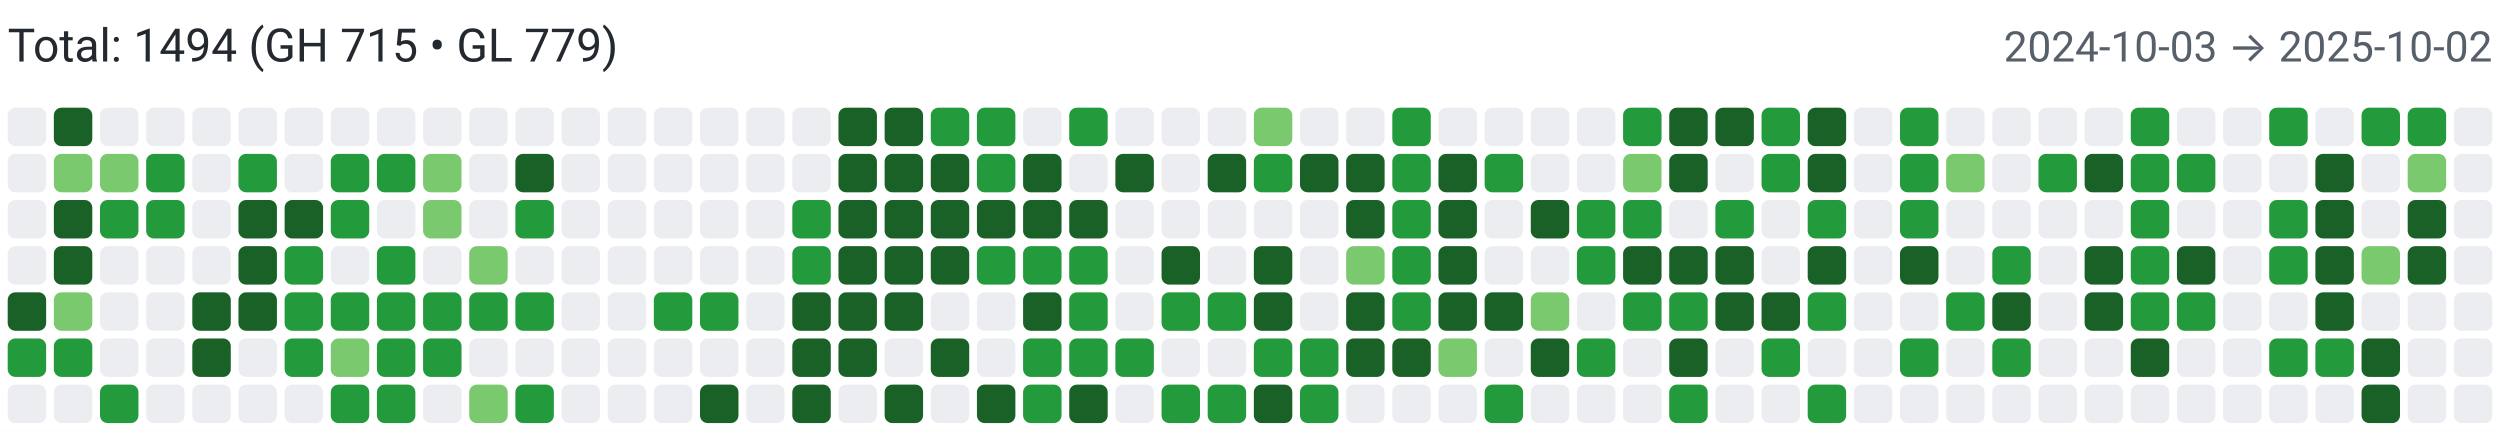
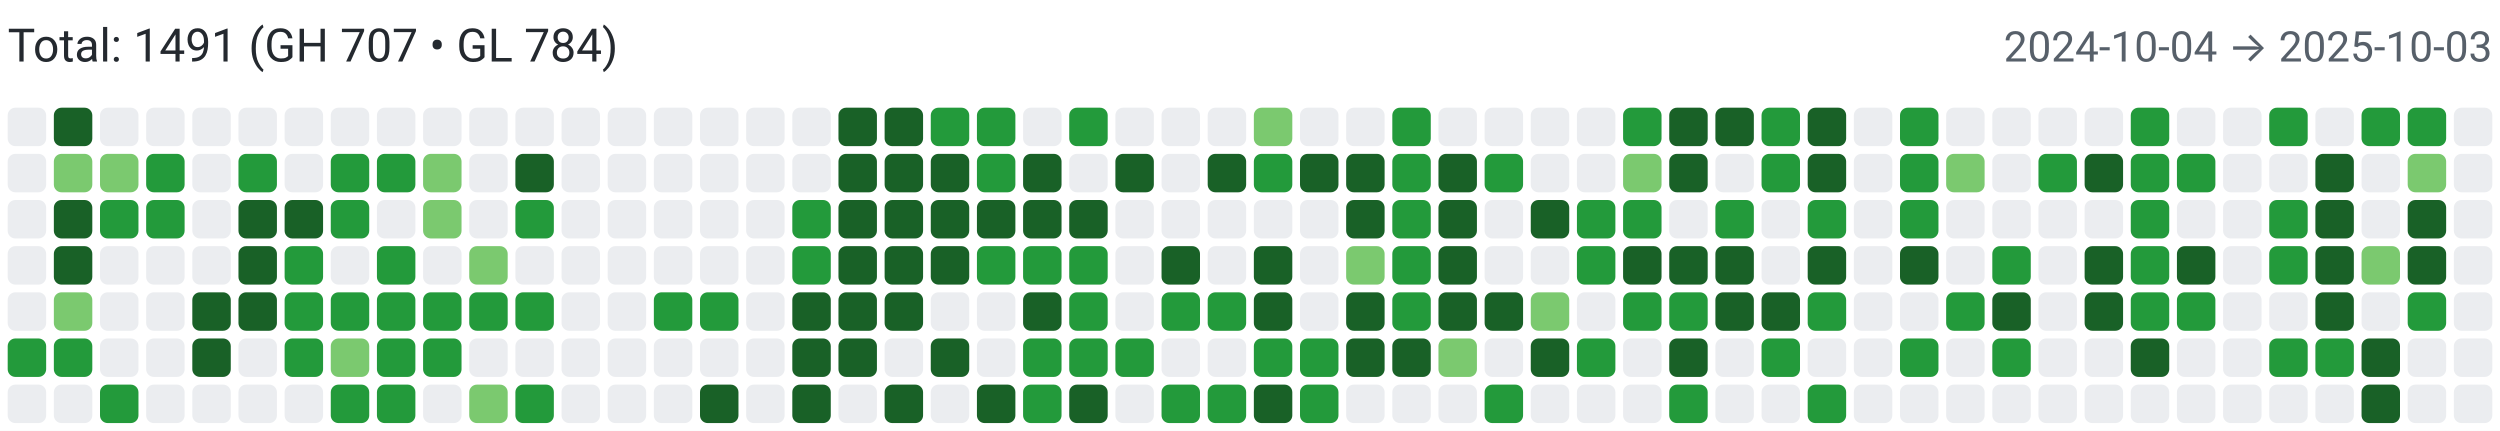
<svg xmlns="http://www.w3.org/2000/svg" width="650" height="112" viewBox="0 0 650 112" role="img" aria-label="Combined contributions">
  <rect width="100%" height="100%" fill="#fff" />
-   <text x="2" y="16" font-family="system-ui,-apple-system,Segoe UI,Roboto,Ubuntu,Cantarell,Noto Sans,sans-serif" font-size="12" fill="#24292f">Total: 1494 (GH 715 • GL 779)</text>
-   <text x="648" y="16" text-anchor="end" font-family="system-ui,-apple-system,Segoe UI,Roboto,Ubuntu,Cantarell,Noto Sans,sans-serif" font-size="11" fill="#57606a">2024-10-03 → 2025-10-02</text>
+   <text x="2" y="16" font-family="system-ui,-apple-system,Segoe UI,Roboto,Ubuntu,Cantarell,Noto Sans,sans-serif" font-size="12" fill="#24292f">Total: 1491 (GH 707 • GL 784)</text>
+   <text x="648" y="16" text-anchor="end" font-family="system-ui,-apple-system,Segoe UI,Roboto,Ubuntu,Cantarell,Noto Sans,sans-serif" font-size="11" fill="#57606a">2024-10-04 → 2025-10-03</text>
  <rect x="2" y="28" width="10" height="10" rx="2" ry="2" fill="#ebedf0">
        </rect>
  <rect x="2" y="40" width="10" height="10" rx="2" ry="2" fill="#ebedf0">
        </rect>
  <rect x="2" y="52" width="10" height="10" rx="2" ry="2" fill="#ebedf0">
        </rect>
  <rect x="2" y="64" width="10" height="10" rx="2" ry="2" fill="#ebedf0">
        </rect>
-   <rect x="2" y="76" width="10" height="10" rx="2" ry="2" fill="#196127">
+   <rect x="2" y="76" width="10" height="10" rx="2" ry="2" fill="#ebedf0">
        </rect>
  <rect x="2" y="88" width="10" height="10" rx="2" ry="2" fill="#239a3b">
        </rect>
  <rect x="2" y="100" width="10" height="10" rx="2" ry="2" fill="#ebedf0">
        </rect>
  <rect x="14" y="28" width="10" height="10" rx="2" ry="2" fill="#196127">
        </rect>
  <rect x="14" y="40" width="10" height="10" rx="2" ry="2" fill="#7bc96f">
        </rect>
  <rect x="14" y="52" width="10" height="10" rx="2" ry="2" fill="#196127">
        </rect>
  <rect x="14" y="64" width="10" height="10" rx="2" ry="2" fill="#196127">
        </rect>
  <rect x="14" y="76" width="10" height="10" rx="2" ry="2" fill="#7bc96f">
        </rect>
  <rect x="14" y="88" width="10" height="10" rx="2" ry="2" fill="#239a3b">
        </rect>
  <rect x="14" y="100" width="10" height="10" rx="2" ry="2" fill="#ebedf0">
        </rect>
  <rect x="26" y="28" width="10" height="10" rx="2" ry="2" fill="#ebedf0">
        </rect>
  <rect x="26" y="40" width="10" height="10" rx="2" ry="2" fill="#7bc96f">
        </rect>
  <rect x="26" y="52" width="10" height="10" rx="2" ry="2" fill="#239a3b">
        </rect>
  <rect x="26" y="64" width="10" height="10" rx="2" ry="2" fill="#ebedf0">
        </rect>
  <rect x="26" y="76" width="10" height="10" rx="2" ry="2" fill="#ebedf0">
        </rect>
  <rect x="26" y="88" width="10" height="10" rx="2" ry="2" fill="#ebedf0">
        </rect>
  <rect x="26" y="100" width="10" height="10" rx="2" ry="2" fill="#239a3b">
        </rect>
  <rect x="38" y="28" width="10" height="10" rx="2" ry="2" fill="#ebedf0">
        </rect>
  <rect x="38" y="40" width="10" height="10" rx="2" ry="2" fill="#239a3b">
        </rect>
  <rect x="38" y="52" width="10" height="10" rx="2" ry="2" fill="#239a3b">
        </rect>
  <rect x="38" y="64" width="10" height="10" rx="2" ry="2" fill="#ebedf0">
        </rect>
  <rect x="38" y="76" width="10" height="10" rx="2" ry="2" fill="#ebedf0">
        </rect>
  <rect x="38" y="88" width="10" height="10" rx="2" ry="2" fill="#ebedf0">
        </rect>
  <rect x="38" y="100" width="10" height="10" rx="2" ry="2" fill="#ebedf0">
        </rect>
  <rect x="50" y="28" width="10" height="10" rx="2" ry="2" fill="#ebedf0">
        </rect>
  <rect x="50" y="40" width="10" height="10" rx="2" ry="2" fill="#ebedf0">
        </rect>
  <rect x="50" y="52" width="10" height="10" rx="2" ry="2" fill="#ebedf0">
        </rect>
  <rect x="50" y="64" width="10" height="10" rx="2" ry="2" fill="#ebedf0">
        </rect>
  <rect x="50" y="76" width="10" height="10" rx="2" ry="2" fill="#196127">
        </rect>
  <rect x="50" y="88" width="10" height="10" rx="2" ry="2" fill="#196127">
        </rect>
  <rect x="50" y="100" width="10" height="10" rx="2" ry="2" fill="#ebedf0">
        </rect>
  <rect x="62" y="28" width="10" height="10" rx="2" ry="2" fill="#ebedf0">
        </rect>
  <rect x="62" y="40" width="10" height="10" rx="2" ry="2" fill="#239a3b">
        </rect>
  <rect x="62" y="52" width="10" height="10" rx="2" ry="2" fill="#196127">
        </rect>
  <rect x="62" y="64" width="10" height="10" rx="2" ry="2" fill="#196127">
        </rect>
  <rect x="62" y="76" width="10" height="10" rx="2" ry="2" fill="#196127">
        </rect>
  <rect x="62" y="88" width="10" height="10" rx="2" ry="2" fill="#ebedf0">
        </rect>
  <rect x="62" y="100" width="10" height="10" rx="2" ry="2" fill="#ebedf0">
        </rect>
  <rect x="74" y="28" width="10" height="10" rx="2" ry="2" fill="#ebedf0">
        </rect>
  <rect x="74" y="40" width="10" height="10" rx="2" ry="2" fill="#ebedf0">
        </rect>
  <rect x="74" y="52" width="10" height="10" rx="2" ry="2" fill="#196127">
        </rect>
  <rect x="74" y="64" width="10" height="10" rx="2" ry="2" fill="#239a3b">
        </rect>
  <rect x="74" y="76" width="10" height="10" rx="2" ry="2" fill="#239a3b">
        </rect>
  <rect x="74" y="88" width="10" height="10" rx="2" ry="2" fill="#239a3b">
        </rect>
  <rect x="74" y="100" width="10" height="10" rx="2" ry="2" fill="#ebedf0">
        </rect>
  <rect x="86" y="28" width="10" height="10" rx="2" ry="2" fill="#ebedf0">
        </rect>
  <rect x="86" y="40" width="10" height="10" rx="2" ry="2" fill="#239a3b">
        </rect>
  <rect x="86" y="52" width="10" height="10" rx="2" ry="2" fill="#239a3b">
        </rect>
  <rect x="86" y="64" width="10" height="10" rx="2" ry="2" fill="#ebedf0">
        </rect>
  <rect x="86" y="76" width="10" height="10" rx="2" ry="2" fill="#239a3b">
        </rect>
  <rect x="86" y="88" width="10" height="10" rx="2" ry="2" fill="#7bc96f">
        </rect>
  <rect x="86" y="100" width="10" height="10" rx="2" ry="2" fill="#239a3b">
        </rect>
  <rect x="98" y="28" width="10" height="10" rx="2" ry="2" fill="#ebedf0">
        </rect>
  <rect x="98" y="40" width="10" height="10" rx="2" ry="2" fill="#239a3b">
        </rect>
  <rect x="98" y="52" width="10" height="10" rx="2" ry="2" fill="#ebedf0">
        </rect>
  <rect x="98" y="64" width="10" height="10" rx="2" ry="2" fill="#239a3b">
        </rect>
  <rect x="98" y="76" width="10" height="10" rx="2" ry="2" fill="#239a3b">
        </rect>
  <rect x="98" y="88" width="10" height="10" rx="2" ry="2" fill="#239a3b">
        </rect>
  <rect x="98" y="100" width="10" height="10" rx="2" ry="2" fill="#239a3b">
        </rect>
  <rect x="110" y="28" width="10" height="10" rx="2" ry="2" fill="#ebedf0">
        </rect>
  <rect x="110" y="40" width="10" height="10" rx="2" ry="2" fill="#7bc96f">
        </rect>
  <rect x="110" y="52" width="10" height="10" rx="2" ry="2" fill="#7bc96f">
        </rect>
  <rect x="110" y="64" width="10" height="10" rx="2" ry="2" fill="#ebedf0">
        </rect>
  <rect x="110" y="76" width="10" height="10" rx="2" ry="2" fill="#239a3b">
        </rect>
  <rect x="110" y="88" width="10" height="10" rx="2" ry="2" fill="#239a3b">
        </rect>
  <rect x="110" y="100" width="10" height="10" rx="2" ry="2" fill="#ebedf0">
        </rect>
  <rect x="122" y="28" width="10" height="10" rx="2" ry="2" fill="#ebedf0">
        </rect>
  <rect x="122" y="40" width="10" height="10" rx="2" ry="2" fill="#ebedf0">
        </rect>
  <rect x="122" y="52" width="10" height="10" rx="2" ry="2" fill="#ebedf0">
        </rect>
  <rect x="122" y="64" width="10" height="10" rx="2" ry="2" fill="#7bc96f">
        </rect>
  <rect x="122" y="76" width="10" height="10" rx="2" ry="2" fill="#239a3b">
        </rect>
  <rect x="122" y="88" width="10" height="10" rx="2" ry="2" fill="#ebedf0">
        </rect>
  <rect x="122" y="100" width="10" height="10" rx="2" ry="2" fill="#7bc96f">
        </rect>
  <rect x="134" y="28" width="10" height="10" rx="2" ry="2" fill="#ebedf0">
        </rect>
  <rect x="134" y="40" width="10" height="10" rx="2" ry="2" fill="#196127">
        </rect>
  <rect x="134" y="52" width="10" height="10" rx="2" ry="2" fill="#239a3b">
        </rect>
  <rect x="134" y="64" width="10" height="10" rx="2" ry="2" fill="#ebedf0">
        </rect>
  <rect x="134" y="76" width="10" height="10" rx="2" ry="2" fill="#239a3b">
        </rect>
  <rect x="134" y="88" width="10" height="10" rx="2" ry="2" fill="#ebedf0">
        </rect>
  <rect x="134" y="100" width="10" height="10" rx="2" ry="2" fill="#239a3b">
        </rect>
  <rect x="146" y="28" width="10" height="10" rx="2" ry="2" fill="#ebedf0">
        </rect>
  <rect x="146" y="40" width="10" height="10" rx="2" ry="2" fill="#ebedf0">
        </rect>
  <rect x="146" y="52" width="10" height="10" rx="2" ry="2" fill="#ebedf0">
        </rect>
  <rect x="146" y="64" width="10" height="10" rx="2" ry="2" fill="#ebedf0">
        </rect>
  <rect x="146" y="76" width="10" height="10" rx="2" ry="2" fill="#ebedf0">
        </rect>
  <rect x="146" y="88" width="10" height="10" rx="2" ry="2" fill="#ebedf0">
        </rect>
  <rect x="146" y="100" width="10" height="10" rx="2" ry="2" fill="#ebedf0">
        </rect>
  <rect x="158" y="28" width="10" height="10" rx="2" ry="2" fill="#ebedf0">
        </rect>
  <rect x="158" y="40" width="10" height="10" rx="2" ry="2" fill="#ebedf0">
        </rect>
  <rect x="158" y="52" width="10" height="10" rx="2" ry="2" fill="#ebedf0">
        </rect>
  <rect x="158" y="64" width="10" height="10" rx="2" ry="2" fill="#ebedf0">
        </rect>
  <rect x="158" y="76" width="10" height="10" rx="2" ry="2" fill="#ebedf0">
        </rect>
  <rect x="158" y="88" width="10" height="10" rx="2" ry="2" fill="#ebedf0">
        </rect>
  <rect x="158" y="100" width="10" height="10" rx="2" ry="2" fill="#ebedf0">
        </rect>
  <rect x="170" y="28" width="10" height="10" rx="2" ry="2" fill="#ebedf0">
        </rect>
  <rect x="170" y="40" width="10" height="10" rx="2" ry="2" fill="#ebedf0">
        </rect>
  <rect x="170" y="52" width="10" height="10" rx="2" ry="2" fill="#ebedf0">
        </rect>
  <rect x="170" y="64" width="10" height="10" rx="2" ry="2" fill="#ebedf0">
        </rect>
  <rect x="170" y="76" width="10" height="10" rx="2" ry="2" fill="#239a3b">
        </rect>
  <rect x="170" y="88" width="10" height="10" rx="2" ry="2" fill="#ebedf0">
        </rect>
  <rect x="170" y="100" width="10" height="10" rx="2" ry="2" fill="#ebedf0">
        </rect>
  <rect x="182" y="28" width="10" height="10" rx="2" ry="2" fill="#ebedf0">
        </rect>
  <rect x="182" y="40" width="10" height="10" rx="2" ry="2" fill="#ebedf0">
        </rect>
  <rect x="182" y="52" width="10" height="10" rx="2" ry="2" fill="#ebedf0">
        </rect>
  <rect x="182" y="64" width="10" height="10" rx="2" ry="2" fill="#ebedf0">
        </rect>
  <rect x="182" y="76" width="10" height="10" rx="2" ry="2" fill="#239a3b">
        </rect>
  <rect x="182" y="88" width="10" height="10" rx="2" ry="2" fill="#ebedf0">
        </rect>
  <rect x="182" y="100" width="10" height="10" rx="2" ry="2" fill="#196127">
        </rect>
  <rect x="194" y="28" width="10" height="10" rx="2" ry="2" fill="#ebedf0">
        </rect>
  <rect x="194" y="40" width="10" height="10" rx="2" ry="2" fill="#ebedf0">
        </rect>
  <rect x="194" y="52" width="10" height="10" rx="2" ry="2" fill="#ebedf0">
        </rect>
  <rect x="194" y="64" width="10" height="10" rx="2" ry="2" fill="#ebedf0">
        </rect>
  <rect x="194" y="76" width="10" height="10" rx="2" ry="2" fill="#ebedf0">
        </rect>
  <rect x="194" y="88" width="10" height="10" rx="2" ry="2" fill="#ebedf0">
        </rect>
  <rect x="194" y="100" width="10" height="10" rx="2" ry="2" fill="#ebedf0">
        </rect>
  <rect x="206" y="28" width="10" height="10" rx="2" ry="2" fill="#ebedf0">
        </rect>
  <rect x="206" y="40" width="10" height="10" rx="2" ry="2" fill="#ebedf0">
        </rect>
  <rect x="206" y="52" width="10" height="10" rx="2" ry="2" fill="#239a3b">
        </rect>
  <rect x="206" y="64" width="10" height="10" rx="2" ry="2" fill="#239a3b">
        </rect>
  <rect x="206" y="76" width="10" height="10" rx="2" ry="2" fill="#196127">
        </rect>
  <rect x="206" y="88" width="10" height="10" rx="2" ry="2" fill="#196127">
        </rect>
  <rect x="206" y="100" width="10" height="10" rx="2" ry="2" fill="#196127">
        </rect>
  <rect x="218" y="28" width="10" height="10" rx="2" ry="2" fill="#196127">
        </rect>
  <rect x="218" y="40" width="10" height="10" rx="2" ry="2" fill="#196127">
        </rect>
  <rect x="218" y="52" width="10" height="10" rx="2" ry="2" fill="#196127">
        </rect>
  <rect x="218" y="64" width="10" height="10" rx="2" ry="2" fill="#196127">
        </rect>
  <rect x="218" y="76" width="10" height="10" rx="2" ry="2" fill="#196127">
        </rect>
  <rect x="218" y="88" width="10" height="10" rx="2" ry="2" fill="#196127">
        </rect>
  <rect x="218" y="100" width="10" height="10" rx="2" ry="2" fill="#ebedf0">
        </rect>
  <rect x="230" y="28" width="10" height="10" rx="2" ry="2" fill="#196127">
        </rect>
  <rect x="230" y="40" width="10" height="10" rx="2" ry="2" fill="#196127">
        </rect>
  <rect x="230" y="52" width="10" height="10" rx="2" ry="2" fill="#196127">
        </rect>
  <rect x="230" y="64" width="10" height="10" rx="2" ry="2" fill="#196127">
        </rect>
  <rect x="230" y="76" width="10" height="10" rx="2" ry="2" fill="#196127">
        </rect>
  <rect x="230" y="88" width="10" height="10" rx="2" ry="2" fill="#ebedf0">
        </rect>
  <rect x="230" y="100" width="10" height="10" rx="2" ry="2" fill="#196127">
        </rect>
  <rect x="242" y="28" width="10" height="10" rx="2" ry="2" fill="#239a3b">
        </rect>
  <rect x="242" y="40" width="10" height="10" rx="2" ry="2" fill="#196127">
        </rect>
  <rect x="242" y="52" width="10" height="10" rx="2" ry="2" fill="#196127">
        </rect>
  <rect x="242" y="64" width="10" height="10" rx="2" ry="2" fill="#196127">
        </rect>
  <rect x="242" y="76" width="10" height="10" rx="2" ry="2" fill="#ebedf0">
        </rect>
  <rect x="242" y="88" width="10" height="10" rx="2" ry="2" fill="#196127">
        </rect>
  <rect x="242" y="100" width="10" height="10" rx="2" ry="2" fill="#ebedf0">
        </rect>
  <rect x="254" y="28" width="10" height="10" rx="2" ry="2" fill="#239a3b">
        </rect>
  <rect x="254" y="40" width="10" height="10" rx="2" ry="2" fill="#239a3b">
        </rect>
  <rect x="254" y="52" width="10" height="10" rx="2" ry="2" fill="#196127">
        </rect>
  <rect x="254" y="64" width="10" height="10" rx="2" ry="2" fill="#239a3b">
        </rect>
  <rect x="254" y="76" width="10" height="10" rx="2" ry="2" fill="#ebedf0">
        </rect>
  <rect x="254" y="88" width="10" height="10" rx="2" ry="2" fill="#ebedf0">
        </rect>
  <rect x="254" y="100" width="10" height="10" rx="2" ry="2" fill="#196127">
        </rect>
  <rect x="266" y="28" width="10" height="10" rx="2" ry="2" fill="#ebedf0">
        </rect>
  <rect x="266" y="40" width="10" height="10" rx="2" ry="2" fill="#196127">
        </rect>
  <rect x="266" y="52" width="10" height="10" rx="2" ry="2" fill="#196127">
        </rect>
  <rect x="266" y="64" width="10" height="10" rx="2" ry="2" fill="#239a3b">
        </rect>
  <rect x="266" y="76" width="10" height="10" rx="2" ry="2" fill="#196127">
        </rect>
  <rect x="266" y="88" width="10" height="10" rx="2" ry="2" fill="#239a3b">
        </rect>
  <rect x="266" y="100" width="10" height="10" rx="2" ry="2" fill="#239a3b">
        </rect>
  <rect x="278" y="28" width="10" height="10" rx="2" ry="2" fill="#239a3b">
        </rect>
  <rect x="278" y="40" width="10" height="10" rx="2" ry="2" fill="#ebedf0">
        </rect>
  <rect x="278" y="52" width="10" height="10" rx="2" ry="2" fill="#196127">
        </rect>
  <rect x="278" y="64" width="10" height="10" rx="2" ry="2" fill="#239a3b">
        </rect>
  <rect x="278" y="76" width="10" height="10" rx="2" ry="2" fill="#239a3b">
        </rect>
  <rect x="278" y="88" width="10" height="10" rx="2" ry="2" fill="#239a3b">
        </rect>
  <rect x="278" y="100" width="10" height="10" rx="2" ry="2" fill="#196127">
        </rect>
  <rect x="290" y="28" width="10" height="10" rx="2" ry="2" fill="#ebedf0">
        </rect>
  <rect x="290" y="40" width="10" height="10" rx="2" ry="2" fill="#196127">
        </rect>
  <rect x="290" y="52" width="10" height="10" rx="2" ry="2" fill="#ebedf0">
        </rect>
  <rect x="290" y="64" width="10" height="10" rx="2" ry="2" fill="#ebedf0">
        </rect>
  <rect x="290" y="76" width="10" height="10" rx="2" ry="2" fill="#ebedf0">
        </rect>
  <rect x="290" y="88" width="10" height="10" rx="2" ry="2" fill="#239a3b">
        </rect>
  <rect x="290" y="100" width="10" height="10" rx="2" ry="2" fill="#ebedf0">
        </rect>
  <rect x="302" y="28" width="10" height="10" rx="2" ry="2" fill="#ebedf0">
        </rect>
  <rect x="302" y="40" width="10" height="10" rx="2" ry="2" fill="#ebedf0">
        </rect>
  <rect x="302" y="52" width="10" height="10" rx="2" ry="2" fill="#ebedf0">
        </rect>
  <rect x="302" y="64" width="10" height="10" rx="2" ry="2" fill="#196127">
        </rect>
  <rect x="302" y="76" width="10" height="10" rx="2" ry="2" fill="#239a3b">
        </rect>
  <rect x="302" y="88" width="10" height="10" rx="2" ry="2" fill="#ebedf0">
        </rect>
  <rect x="302" y="100" width="10" height="10" rx="2" ry="2" fill="#239a3b">
        </rect>
  <rect x="314" y="28" width="10" height="10" rx="2" ry="2" fill="#ebedf0">
        </rect>
  <rect x="314" y="40" width="10" height="10" rx="2" ry="2" fill="#196127">
        </rect>
  <rect x="314" y="52" width="10" height="10" rx="2" ry="2" fill="#ebedf0">
        </rect>
  <rect x="314" y="64" width="10" height="10" rx="2" ry="2" fill="#ebedf0">
        </rect>
  <rect x="314" y="76" width="10" height="10" rx="2" ry="2" fill="#239a3b">
        </rect>
  <rect x="314" y="88" width="10" height="10" rx="2" ry="2" fill="#ebedf0">
        </rect>
  <rect x="314" y="100" width="10" height="10" rx="2" ry="2" fill="#239a3b">
        </rect>
  <rect x="326" y="28" width="10" height="10" rx="2" ry="2" fill="#7bc96f">
        </rect>
  <rect x="326" y="40" width="10" height="10" rx="2" ry="2" fill="#239a3b">
        </rect>
  <rect x="326" y="52" width="10" height="10" rx="2" ry="2" fill="#ebedf0">
        </rect>
  <rect x="326" y="64" width="10" height="10" rx="2" ry="2" fill="#196127">
        </rect>
  <rect x="326" y="76" width="10" height="10" rx="2" ry="2" fill="#196127">
        </rect>
  <rect x="326" y="88" width="10" height="10" rx="2" ry="2" fill="#239a3b">
        </rect>
  <rect x="326" y="100" width="10" height="10" rx="2" ry="2" fill="#196127">
        </rect>
  <rect x="338" y="28" width="10" height="10" rx="2" ry="2" fill="#ebedf0">
        </rect>
  <rect x="338" y="40" width="10" height="10" rx="2" ry="2" fill="#196127">
        </rect>
  <rect x="338" y="52" width="10" height="10" rx="2" ry="2" fill="#ebedf0">
        </rect>
  <rect x="338" y="64" width="10" height="10" rx="2" ry="2" fill="#ebedf0">
        </rect>
  <rect x="338" y="76" width="10" height="10" rx="2" ry="2" fill="#ebedf0">
        </rect>
  <rect x="338" y="88" width="10" height="10" rx="2" ry="2" fill="#239a3b">
        </rect>
  <rect x="338" y="100" width="10" height="10" rx="2" ry="2" fill="#239a3b">
        </rect>
  <rect x="350" y="28" width="10" height="10" rx="2" ry="2" fill="#ebedf0">
        </rect>
  <rect x="350" y="40" width="10" height="10" rx="2" ry="2" fill="#196127">
        </rect>
  <rect x="350" y="52" width="10" height="10" rx="2" ry="2" fill="#196127">
        </rect>
  <rect x="350" y="64" width="10" height="10" rx="2" ry="2" fill="#7bc96f">
        </rect>
  <rect x="350" y="76" width="10" height="10" rx="2" ry="2" fill="#196127">
        </rect>
  <rect x="350" y="88" width="10" height="10" rx="2" ry="2" fill="#196127">
        </rect>
  <rect x="350" y="100" width="10" height="10" rx="2" ry="2" fill="#ebedf0">
        </rect>
  <rect x="362" y="28" width="10" height="10" rx="2" ry="2" fill="#239a3b">
        </rect>
  <rect x="362" y="40" width="10" height="10" rx="2" ry="2" fill="#239a3b">
        </rect>
  <rect x="362" y="52" width="10" height="10" rx="2" ry="2" fill="#239a3b">
        </rect>
  <rect x="362" y="64" width="10" height="10" rx="2" ry="2" fill="#239a3b">
        </rect>
  <rect x="362" y="76" width="10" height="10" rx="2" ry="2" fill="#239a3b">
        </rect>
  <rect x="362" y="88" width="10" height="10" rx="2" ry="2" fill="#196127">
        </rect>
  <rect x="362" y="100" width="10" height="10" rx="2" ry="2" fill="#ebedf0">
        </rect>
  <rect x="374" y="28" width="10" height="10" rx="2" ry="2" fill="#ebedf0">
        </rect>
  <rect x="374" y="40" width="10" height="10" rx="2" ry="2" fill="#196127">
        </rect>
  <rect x="374" y="52" width="10" height="10" rx="2" ry="2" fill="#196127">
        </rect>
  <rect x="374" y="64" width="10" height="10" rx="2" ry="2" fill="#196127">
        </rect>
  <rect x="374" y="76" width="10" height="10" rx="2" ry="2" fill="#196127">
        </rect>
  <rect x="374" y="88" width="10" height="10" rx="2" ry="2" fill="#7bc96f">
        </rect>
  <rect x="374" y="100" width="10" height="10" rx="2" ry="2" fill="#ebedf0">
        </rect>
  <rect x="386" y="28" width="10" height="10" rx="2" ry="2" fill="#ebedf0">
        </rect>
  <rect x="386" y="40" width="10" height="10" rx="2" ry="2" fill="#239a3b">
        </rect>
  <rect x="386" y="52" width="10" height="10" rx="2" ry="2" fill="#ebedf0">
        </rect>
  <rect x="386" y="64" width="10" height="10" rx="2" ry="2" fill="#ebedf0">
        </rect>
  <rect x="386" y="76" width="10" height="10" rx="2" ry="2" fill="#196127">
        </rect>
  <rect x="386" y="88" width="10" height="10" rx="2" ry="2" fill="#ebedf0">
        </rect>
  <rect x="386" y="100" width="10" height="10" rx="2" ry="2" fill="#239a3b">
        </rect>
  <rect x="398" y="28" width="10" height="10" rx="2" ry="2" fill="#ebedf0">
        </rect>
  <rect x="398" y="40" width="10" height="10" rx="2" ry="2" fill="#ebedf0">
        </rect>
  <rect x="398" y="52" width="10" height="10" rx="2" ry="2" fill="#196127">
        </rect>
  <rect x="398" y="64" width="10" height="10" rx="2" ry="2" fill="#ebedf0">
        </rect>
  <rect x="398" y="76" width="10" height="10" rx="2" ry="2" fill="#7bc96f">
        </rect>
  <rect x="398" y="88" width="10" height="10" rx="2" ry="2" fill="#196127">
        </rect>
  <rect x="398" y="100" width="10" height="10" rx="2" ry="2" fill="#ebedf0">
        </rect>
  <rect x="410" y="28" width="10" height="10" rx="2" ry="2" fill="#ebedf0">
        </rect>
  <rect x="410" y="40" width="10" height="10" rx="2" ry="2" fill="#ebedf0">
        </rect>
  <rect x="410" y="52" width="10" height="10" rx="2" ry="2" fill="#239a3b">
        </rect>
  <rect x="410" y="64" width="10" height="10" rx="2" ry="2" fill="#239a3b">
        </rect>
  <rect x="410" y="76" width="10" height="10" rx="2" ry="2" fill="#ebedf0">
        </rect>
  <rect x="410" y="88" width="10" height="10" rx="2" ry="2" fill="#239a3b">
        </rect>
  <rect x="410" y="100" width="10" height="10" rx="2" ry="2" fill="#ebedf0">
        </rect>
  <rect x="422" y="28" width="10" height="10" rx="2" ry="2" fill="#239a3b">
        </rect>
  <rect x="422" y="40" width="10" height="10" rx="2" ry="2" fill="#7bc96f">
        </rect>
  <rect x="422" y="52" width="10" height="10" rx="2" ry="2" fill="#239a3b">
        </rect>
  <rect x="422" y="64" width="10" height="10" rx="2" ry="2" fill="#196127">
        </rect>
  <rect x="422" y="76" width="10" height="10" rx="2" ry="2" fill="#239a3b">
        </rect>
  <rect x="422" y="88" width="10" height="10" rx="2" ry="2" fill="#ebedf0">
        </rect>
  <rect x="422" y="100" width="10" height="10" rx="2" ry="2" fill="#ebedf0">
        </rect>
  <rect x="434" y="28" width="10" height="10" rx="2" ry="2" fill="#196127">
        </rect>
  <rect x="434" y="40" width="10" height="10" rx="2" ry="2" fill="#196127">
        </rect>
  <rect x="434" y="52" width="10" height="10" rx="2" ry="2" fill="#ebedf0">
        </rect>
  <rect x="434" y="64" width="10" height="10" rx="2" ry="2" fill="#196127">
        </rect>
  <rect x="434" y="76" width="10" height="10" rx="2" ry="2" fill="#239a3b">
        </rect>
  <rect x="434" y="88" width="10" height="10" rx="2" ry="2" fill="#196127">
        </rect>
  <rect x="434" y="100" width="10" height="10" rx="2" ry="2" fill="#239a3b">
        </rect>
  <rect x="446" y="28" width="10" height="10" rx="2" ry="2" fill="#196127">
        </rect>
  <rect x="446" y="40" width="10" height="10" rx="2" ry="2" fill="#ebedf0">
        </rect>
  <rect x="446" y="52" width="10" height="10" rx="2" ry="2" fill="#239a3b">
        </rect>
  <rect x="446" y="64" width="10" height="10" rx="2" ry="2" fill="#196127">
        </rect>
  <rect x="446" y="76" width="10" height="10" rx="2" ry="2" fill="#196127">
        </rect>
  <rect x="446" y="88" width="10" height="10" rx="2" ry="2" fill="#ebedf0">
        </rect>
  <rect x="446" y="100" width="10" height="10" rx="2" ry="2" fill="#ebedf0">
        </rect>
  <rect x="458" y="28" width="10" height="10" rx="2" ry="2" fill="#239a3b">
        </rect>
  <rect x="458" y="40" width="10" height="10" rx="2" ry="2" fill="#239a3b">
        </rect>
  <rect x="458" y="52" width="10" height="10" rx="2" ry="2" fill="#ebedf0">
        </rect>
  <rect x="458" y="64" width="10" height="10" rx="2" ry="2" fill="#ebedf0">
        </rect>
  <rect x="458" y="76" width="10" height="10" rx="2" ry="2" fill="#196127">
        </rect>
  <rect x="458" y="88" width="10" height="10" rx="2" ry="2" fill="#239a3b">
        </rect>
  <rect x="458" y="100" width="10" height="10" rx="2" ry="2" fill="#ebedf0">
        </rect>
  <rect x="470" y="28" width="10" height="10" rx="2" ry="2" fill="#196127">
        </rect>
  <rect x="470" y="40" width="10" height="10" rx="2" ry="2" fill="#196127">
        </rect>
  <rect x="470" y="52" width="10" height="10" rx="2" ry="2" fill="#239a3b">
        </rect>
  <rect x="470" y="64" width="10" height="10" rx="2" ry="2" fill="#196127">
        </rect>
  <rect x="470" y="76" width="10" height="10" rx="2" ry="2" fill="#239a3b">
        </rect>
  <rect x="470" y="88" width="10" height="10" rx="2" ry="2" fill="#ebedf0">
        </rect>
  <rect x="470" y="100" width="10" height="10" rx="2" ry="2" fill="#239a3b">
        </rect>
  <rect x="482" y="28" width="10" height="10" rx="2" ry="2" fill="#ebedf0">
        </rect>
  <rect x="482" y="40" width="10" height="10" rx="2" ry="2" fill="#ebedf0">
        </rect>
  <rect x="482" y="52" width="10" height="10" rx="2" ry="2" fill="#ebedf0">
        </rect>
  <rect x="482" y="64" width="10" height="10" rx="2" ry="2" fill="#ebedf0">
        </rect>
  <rect x="482" y="76" width="10" height="10" rx="2" ry="2" fill="#ebedf0">
        </rect>
  <rect x="482" y="88" width="10" height="10" rx="2" ry="2" fill="#ebedf0">
        </rect>
  <rect x="482" y="100" width="10" height="10" rx="2" ry="2" fill="#ebedf0">
        </rect>
  <rect x="494" y="28" width="10" height="10" rx="2" ry="2" fill="#239a3b">
        </rect>
  <rect x="494" y="40" width="10" height="10" rx="2" ry="2" fill="#239a3b">
        </rect>
  <rect x="494" y="52" width="10" height="10" rx="2" ry="2" fill="#239a3b">
        </rect>
  <rect x="494" y="64" width="10" height="10" rx="2" ry="2" fill="#196127">
        </rect>
  <rect x="494" y="76" width="10" height="10" rx="2" ry="2" fill="#ebedf0">
        </rect>
  <rect x="494" y="88" width="10" height="10" rx="2" ry="2" fill="#239a3b">
        </rect>
  <rect x="494" y="100" width="10" height="10" rx="2" ry="2" fill="#ebedf0">
        </rect>
  <rect x="506" y="28" width="10" height="10" rx="2" ry="2" fill="#ebedf0">
        </rect>
  <rect x="506" y="40" width="10" height="10" rx="2" ry="2" fill="#7bc96f">
        </rect>
  <rect x="506" y="52" width="10" height="10" rx="2" ry="2" fill="#ebedf0">
        </rect>
  <rect x="506" y="64" width="10" height="10" rx="2" ry="2" fill="#ebedf0">
        </rect>
  <rect x="506" y="76" width="10" height="10" rx="2" ry="2" fill="#239a3b">
        </rect>
  <rect x="506" y="88" width="10" height="10" rx="2" ry="2" fill="#ebedf0">
        </rect>
  <rect x="506" y="100" width="10" height="10" rx="2" ry="2" fill="#ebedf0">
        </rect>
  <rect x="518" y="28" width="10" height="10" rx="2" ry="2" fill="#ebedf0">
        </rect>
  <rect x="518" y="40" width="10" height="10" rx="2" ry="2" fill="#ebedf0">
        </rect>
  <rect x="518" y="52" width="10" height="10" rx="2" ry="2" fill="#ebedf0">
        </rect>
  <rect x="518" y="64" width="10" height="10" rx="2" ry="2" fill="#239a3b">
        </rect>
  <rect x="518" y="76" width="10" height="10" rx="2" ry="2" fill="#196127">
        </rect>
  <rect x="518" y="88" width="10" height="10" rx="2" ry="2" fill="#239a3b">
        </rect>
  <rect x="518" y="100" width="10" height="10" rx="2" ry="2" fill="#ebedf0">
        </rect>
  <rect x="530" y="28" width="10" height="10" rx="2" ry="2" fill="#ebedf0">
        </rect>
  <rect x="530" y="40" width="10" height="10" rx="2" ry="2" fill="#239a3b">
        </rect>
  <rect x="530" y="52" width="10" height="10" rx="2" ry="2" fill="#ebedf0">
        </rect>
  <rect x="530" y="64" width="10" height="10" rx="2" ry="2" fill="#ebedf0">
        </rect>
  <rect x="530" y="76" width="10" height="10" rx="2" ry="2" fill="#ebedf0">
        </rect>
  <rect x="530" y="88" width="10" height="10" rx="2" ry="2" fill="#ebedf0">
        </rect>
  <rect x="530" y="100" width="10" height="10" rx="2" ry="2" fill="#ebedf0">
        </rect>
  <rect x="542" y="28" width="10" height="10" rx="2" ry="2" fill="#ebedf0">
        </rect>
  <rect x="542" y="40" width="10" height="10" rx="2" ry="2" fill="#196127">
        </rect>
  <rect x="542" y="52" width="10" height="10" rx="2" ry="2" fill="#ebedf0">
        </rect>
  <rect x="542" y="64" width="10" height="10" rx="2" ry="2" fill="#196127">
        </rect>
  <rect x="542" y="76" width="10" height="10" rx="2" ry="2" fill="#196127">
        </rect>
  <rect x="542" y="88" width="10" height="10" rx="2" ry="2" fill="#ebedf0">
        </rect>
  <rect x="542" y="100" width="10" height="10" rx="2" ry="2" fill="#ebedf0">
        </rect>
  <rect x="554" y="28" width="10" height="10" rx="2" ry="2" fill="#239a3b">
        </rect>
  <rect x="554" y="40" width="10" height="10" rx="2" ry="2" fill="#239a3b">
        </rect>
  <rect x="554" y="52" width="10" height="10" rx="2" ry="2" fill="#239a3b">
        </rect>
  <rect x="554" y="64" width="10" height="10" rx="2" ry="2" fill="#239a3b">
        </rect>
  <rect x="554" y="76" width="10" height="10" rx="2" ry="2" fill="#239a3b">
        </rect>
  <rect x="554" y="88" width="10" height="10" rx="2" ry="2" fill="#196127">
        </rect>
  <rect x="554" y="100" width="10" height="10" rx="2" ry="2" fill="#ebedf0">
        </rect>
  <rect x="566" y="28" width="10" height="10" rx="2" ry="2" fill="#ebedf0">
        </rect>
  <rect x="566" y="40" width="10" height="10" rx="2" ry="2" fill="#239a3b">
        </rect>
  <rect x="566" y="52" width="10" height="10" rx="2" ry="2" fill="#ebedf0">
        </rect>
  <rect x="566" y="64" width="10" height="10" rx="2" ry="2" fill="#196127">
        </rect>
  <rect x="566" y="76" width="10" height="10" rx="2" ry="2" fill="#239a3b">
        </rect>
  <rect x="566" y="88" width="10" height="10" rx="2" ry="2" fill="#ebedf0">
        </rect>
  <rect x="566" y="100" width="10" height="10" rx="2" ry="2" fill="#ebedf0">
        </rect>
  <rect x="578" y="28" width="10" height="10" rx="2" ry="2" fill="#ebedf0">
        </rect>
  <rect x="578" y="40" width="10" height="10" rx="2" ry="2" fill="#ebedf0">
        </rect>
  <rect x="578" y="52" width="10" height="10" rx="2" ry="2" fill="#ebedf0">
        </rect>
  <rect x="578" y="64" width="10" height="10" rx="2" ry="2" fill="#ebedf0">
        </rect>
  <rect x="578" y="76" width="10" height="10" rx="2" ry="2" fill="#ebedf0">
        </rect>
  <rect x="578" y="88" width="10" height="10" rx="2" ry="2" fill="#ebedf0">
        </rect>
  <rect x="578" y="100" width="10" height="10" rx="2" ry="2" fill="#ebedf0">
        </rect>
  <rect x="590" y="28" width="10" height="10" rx="2" ry="2" fill="#239a3b">
        </rect>
  <rect x="590" y="40" width="10" height="10" rx="2" ry="2" fill="#ebedf0">
        </rect>
  <rect x="590" y="52" width="10" height="10" rx="2" ry="2" fill="#239a3b">
        </rect>
  <rect x="590" y="64" width="10" height="10" rx="2" ry="2" fill="#239a3b">
        </rect>
  <rect x="590" y="76" width="10" height="10" rx="2" ry="2" fill="#ebedf0">
        </rect>
  <rect x="590" y="88" width="10" height="10" rx="2" ry="2" fill="#239a3b">
        </rect>
  <rect x="590" y="100" width="10" height="10" rx="2" ry="2" fill="#ebedf0">
        </rect>
  <rect x="602" y="28" width="10" height="10" rx="2" ry="2" fill="#ebedf0">
        </rect>
  <rect x="602" y="40" width="10" height="10" rx="2" ry="2" fill="#196127">
        </rect>
  <rect x="602" y="52" width="10" height="10" rx="2" ry="2" fill="#196127">
        </rect>
  <rect x="602" y="64" width="10" height="10" rx="2" ry="2" fill="#196127">
        </rect>
  <rect x="602" y="76" width="10" height="10" rx="2" ry="2" fill="#196127">
        </rect>
  <rect x="602" y="88" width="10" height="10" rx="2" ry="2" fill="#239a3b">
        </rect>
  <rect x="602" y="100" width="10" height="10" rx="2" ry="2" fill="#ebedf0">
        </rect>
  <rect x="614" y="28" width="10" height="10" rx="2" ry="2" fill="#239a3b">
        </rect>
  <rect x="614" y="40" width="10" height="10" rx="2" ry="2" fill="#ebedf0">
        </rect>
  <rect x="614" y="52" width="10" height="10" rx="2" ry="2" fill="#ebedf0">
        </rect>
  <rect x="614" y="64" width="10" height="10" rx="2" ry="2" fill="#7bc96f">
        </rect>
  <rect x="614" y="76" width="10" height="10" rx="2" ry="2" fill="#ebedf0">
        </rect>
  <rect x="614" y="88" width="10" height="10" rx="2" ry="2" fill="#196127">
        </rect>
  <rect x="614" y="100" width="10" height="10" rx="2" ry="2" fill="#196127">
        </rect>
  <rect x="626" y="28" width="10" height="10" rx="2" ry="2" fill="#239a3b">
        </rect>
  <rect x="626" y="40" width="10" height="10" rx="2" ry="2" fill="#7bc96f">
        </rect>
  <rect x="626" y="52" width="10" height="10" rx="2" ry="2" fill="#196127">
        </rect>
  <rect x="626" y="64" width="10" height="10" rx="2" ry="2" fill="#196127">
        </rect>
-   <rect x="626" y="76" width="10" height="10" rx="2" ry="2" fill="#ebedf0">
+   <rect x="626" y="76" width="10" height="10" rx="2" ry="2" fill="#239a3b">
        </rect>
  <rect x="626" y="88" width="10" height="10" rx="2" ry="2" fill="#ebedf0">
        </rect>
  <rect x="626" y="100" width="10" height="10" rx="2" ry="2" fill="#ebedf0">
        </rect>
  <rect x="638" y="28" width="10" height="10" rx="2" ry="2" fill="#ebedf0">
        </rect>
  <rect x="638" y="40" width="10" height="10" rx="2" ry="2" fill="#ebedf0">
        </rect>
  <rect x="638" y="52" width="10" height="10" rx="2" ry="2" fill="#ebedf0">
        </rect>
  <rect x="638" y="64" width="10" height="10" rx="2" ry="2" fill="#ebedf0">
        </rect>
  <rect x="638" y="76" width="10" height="10" rx="2" ry="2" fill="#ebedf0">
        </rect>
  <rect x="638" y="88" width="10" height="10" rx="2" ry="2" fill="#ebedf0">
        </rect>
  <rect x="638" y="100" width="10" height="10" rx="2" ry="2" fill="#ebedf0">
        </rect>
</svg>
